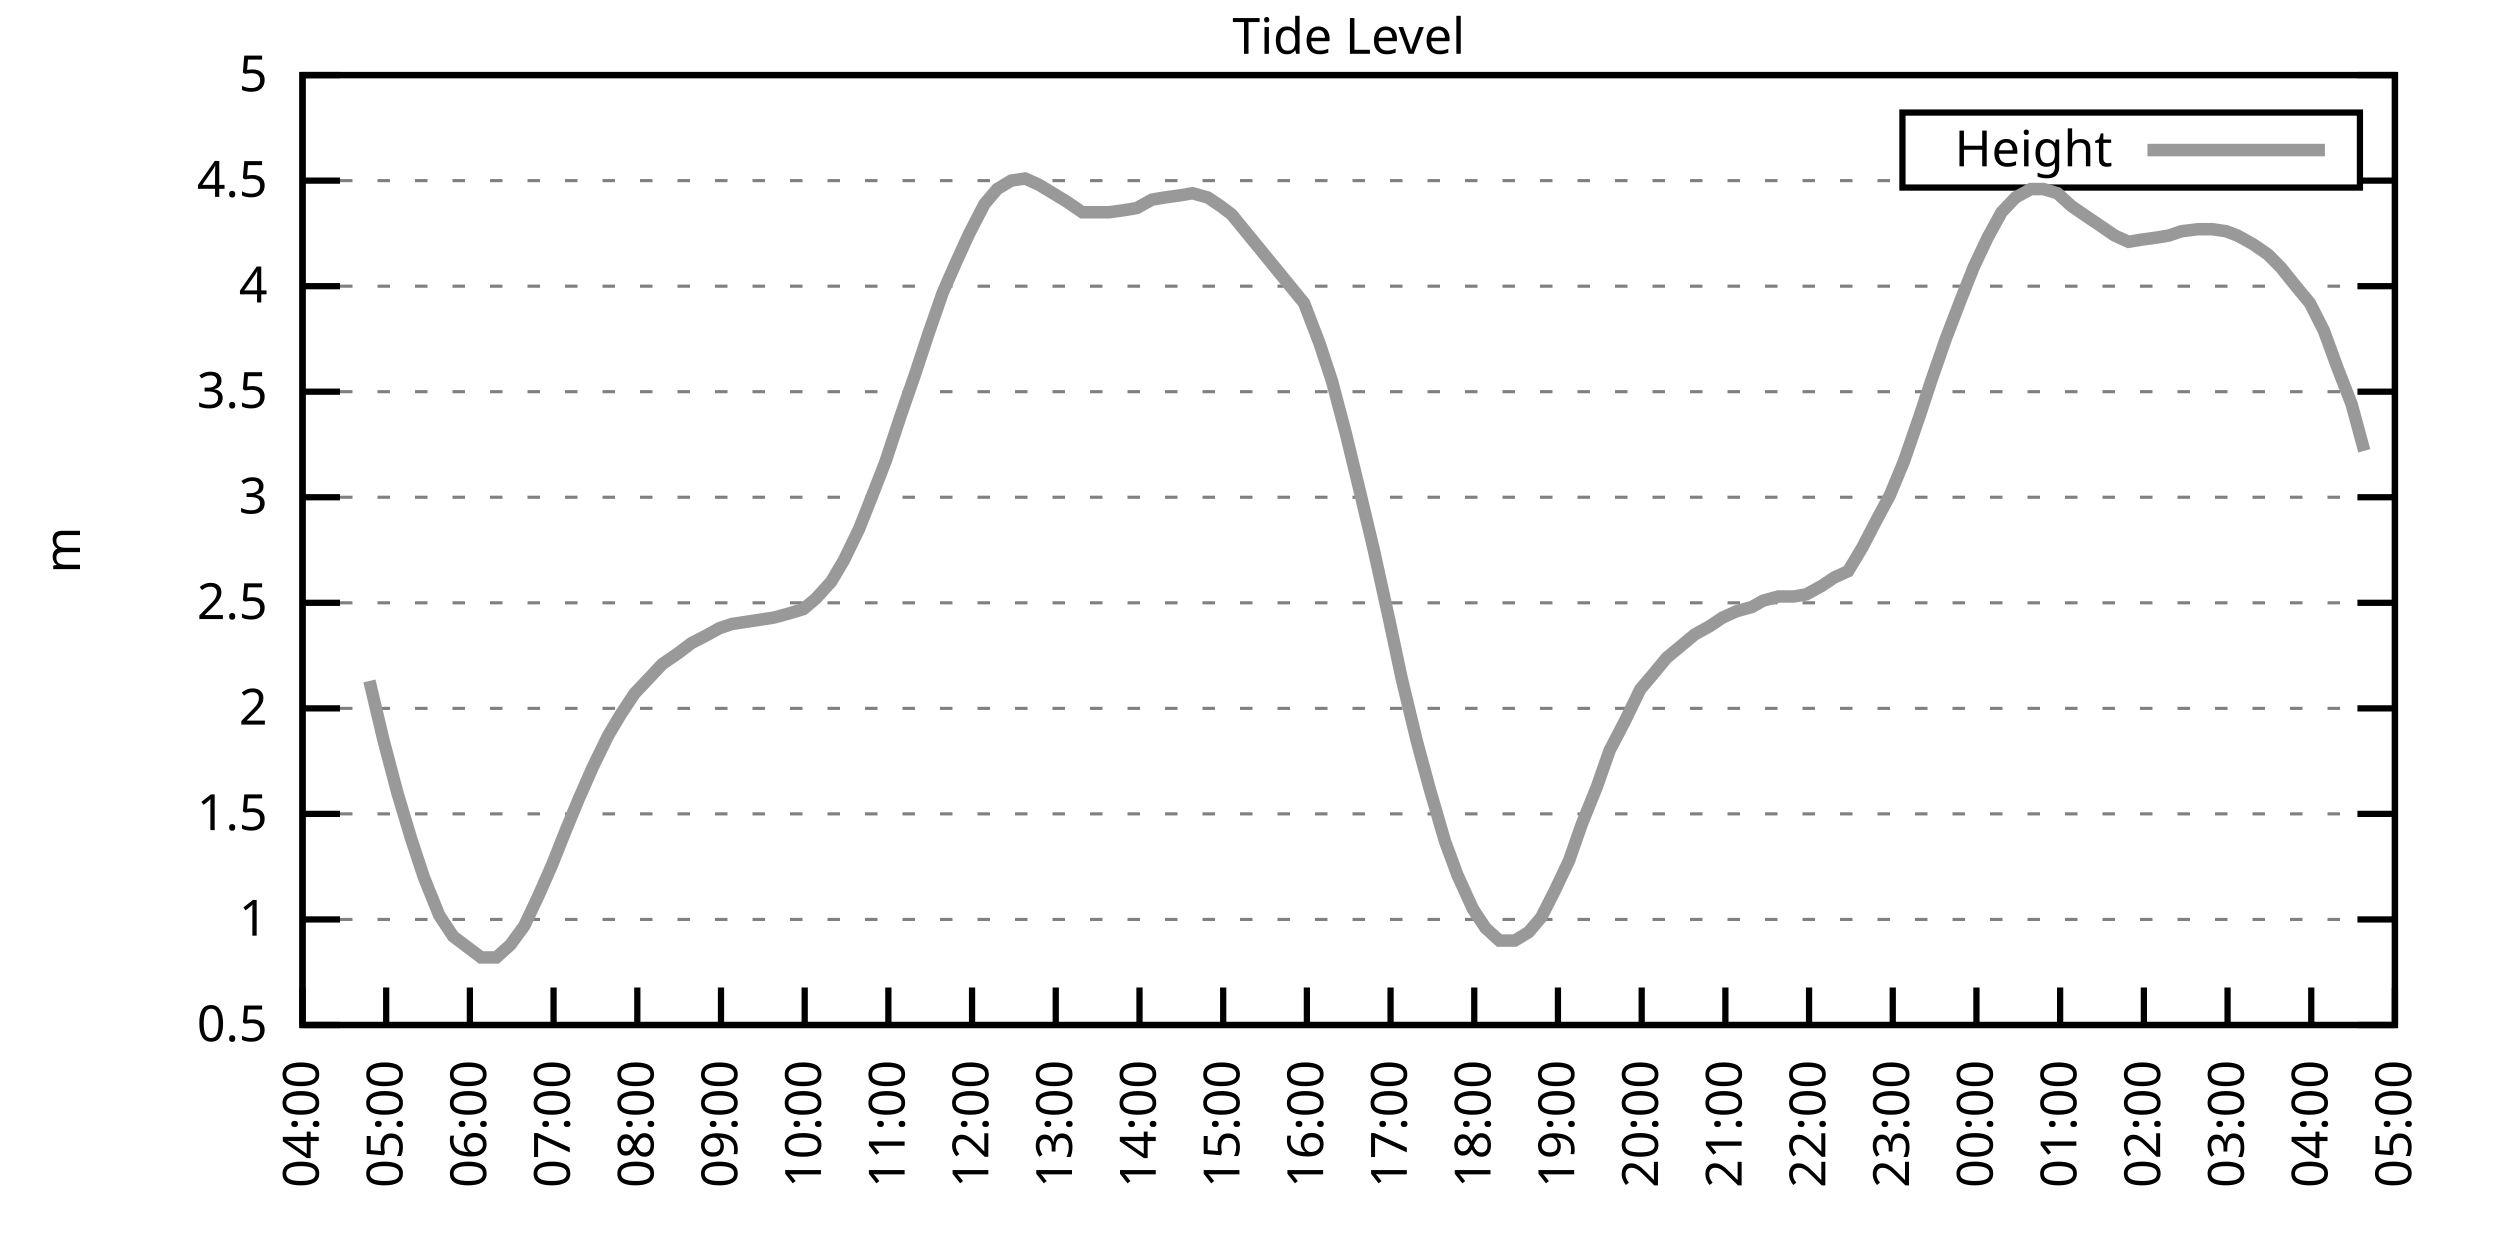
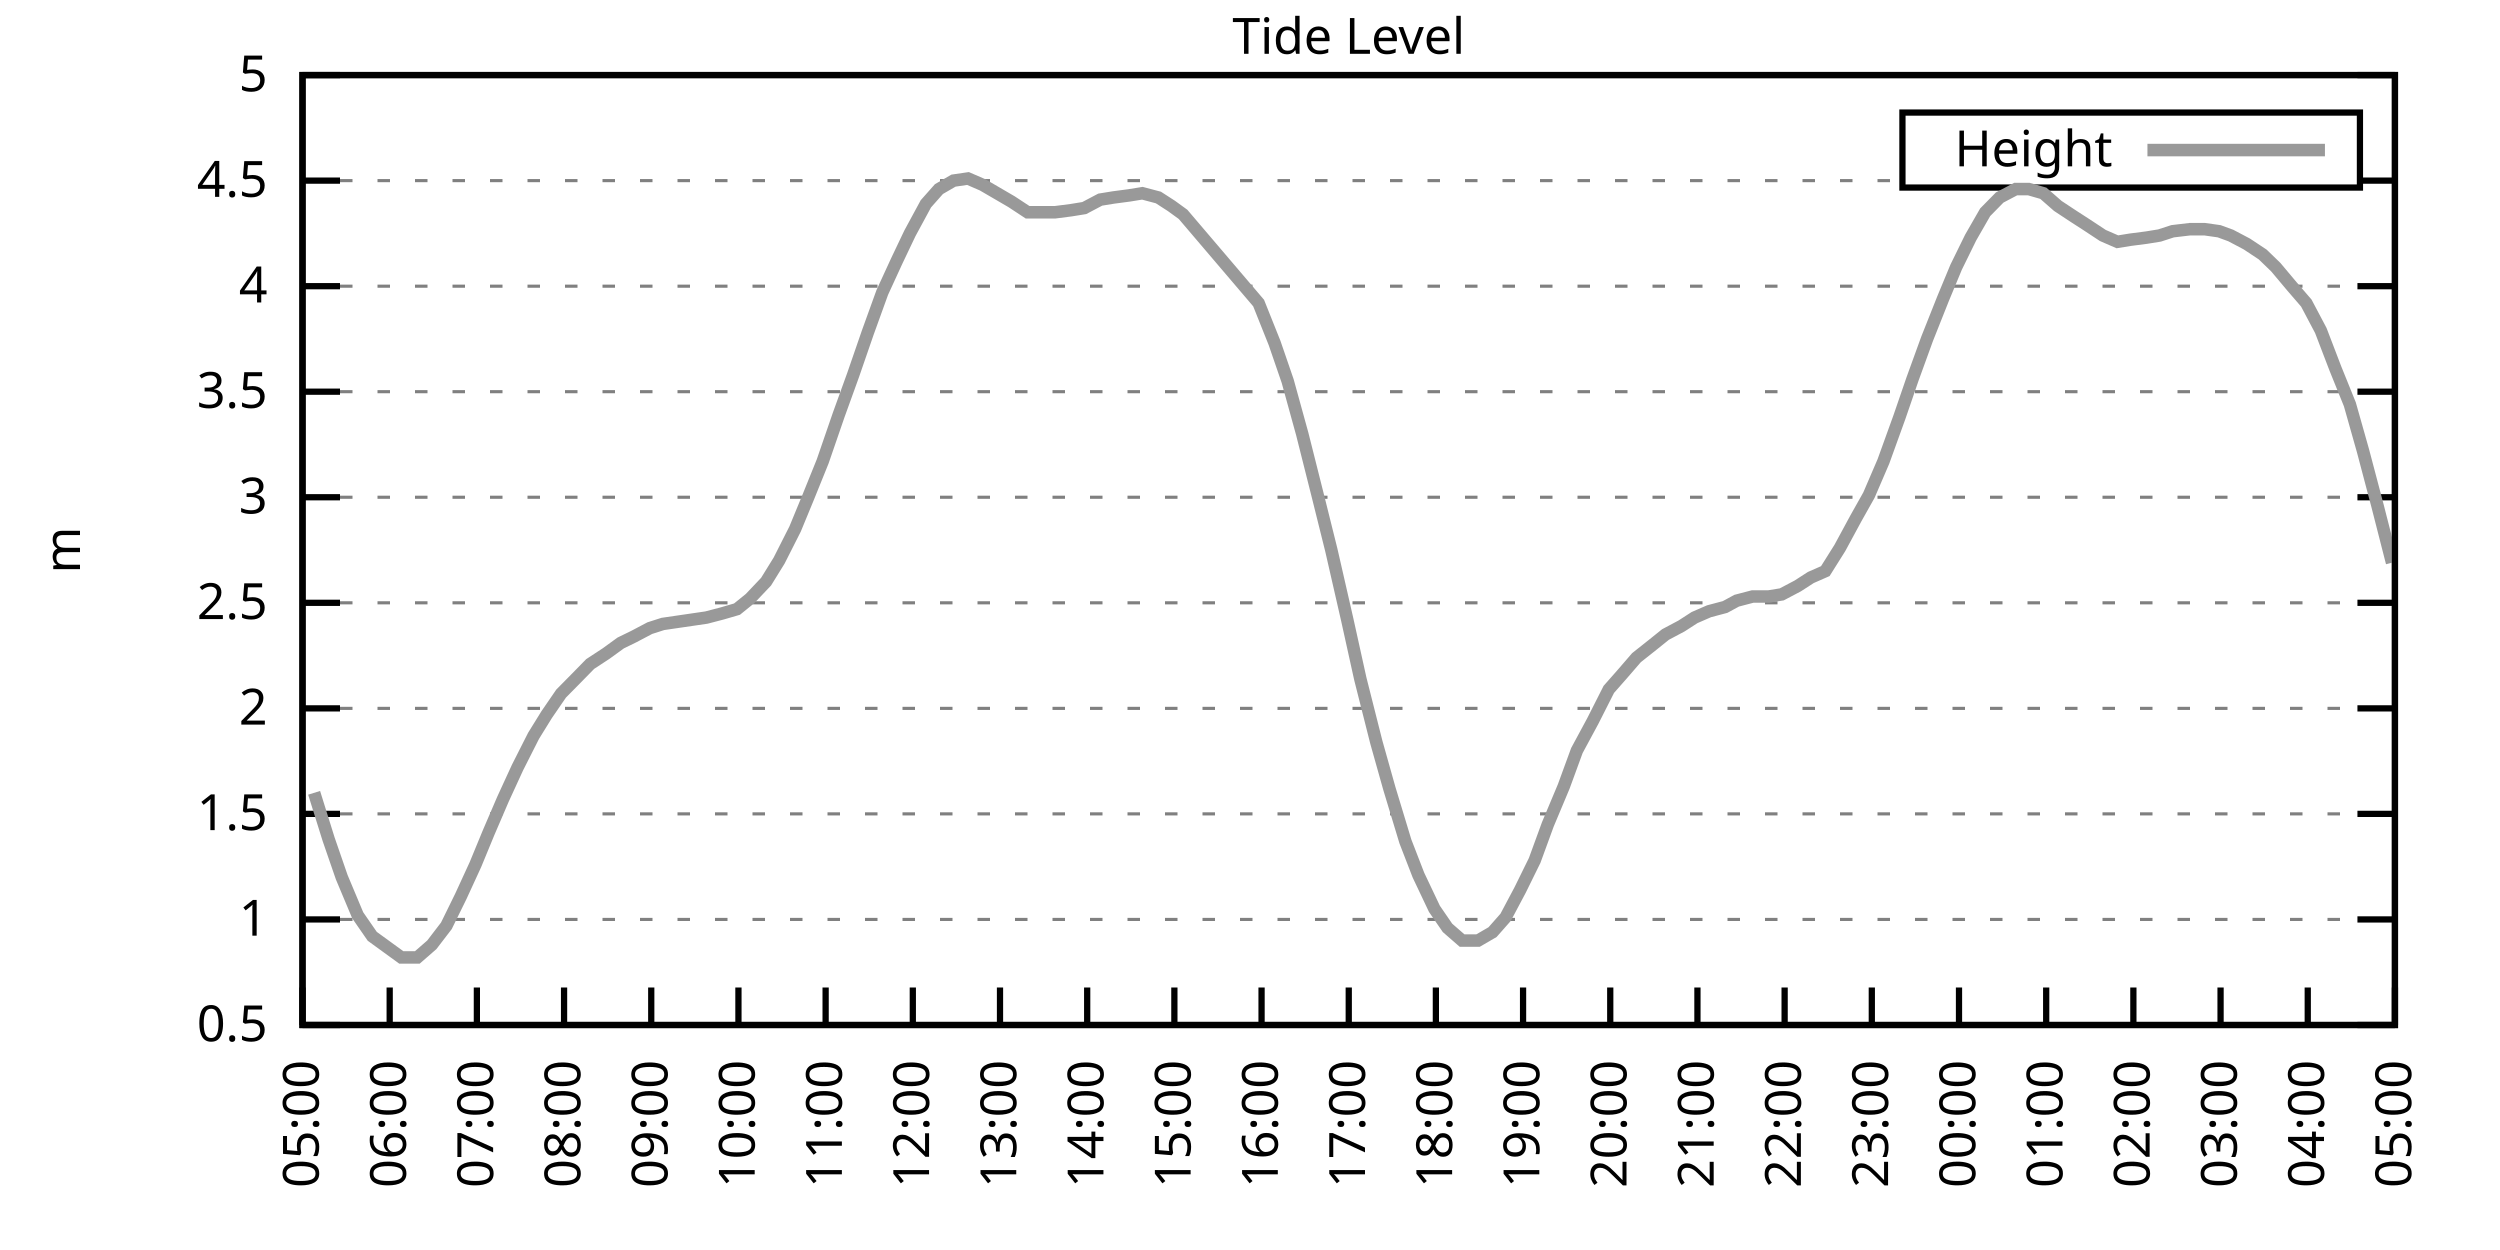
<svg xmlns="http://www.w3.org/2000/svg" xmlns:xlink="http://www.w3.org/1999/xlink" width="400" height="200" viewBox="0 0 400 200">
  <g id="gnuplot_canvas">
    <rect x="0" y="0" width="400" height="200" fill="none" />
    <defs>
      <circle id="gpDot" r="0.5" stroke-width="0.5" stroke="currentColor" />
      <path id="gpPt0" stroke-width="0.333" stroke="currentColor" d="M-1,0 h2 M0,-1 v2" />
      <path id="gpPt1" stroke-width="0.333" stroke="currentColor" d="M-1,-1 L1,1 M1,-1 L-1,1" />
      <path id="gpPt2" stroke-width="0.333" stroke="currentColor" d="M-1,0 L1,0 M0,-1 L0,1 M-1,-1 L1,1 M-1,1 L1,-1" />
      <rect id="gpPt3" stroke-width="0.333" stroke="currentColor" x="-1" y="-1" width="2" height="2" />
      <rect id="gpPt4" stroke-width="0.333" stroke="currentColor" fill="currentColor" x="-1" y="-1" width="2" height="2" />
      <circle id="gpPt5" stroke-width="0.333" stroke="currentColor" cx="0" cy="0" r="1" />
      <use xlink:href="#gpPt5" id="gpPt6" fill="currentColor" stroke="none" />
      <path id="gpPt7" stroke-width="0.333" stroke="currentColor" d="M0,-1.33 L-1.33,0.67 L1.33,0.67 z" />
      <use xlink:href="#gpPt7" id="gpPt8" fill="currentColor" stroke="none" />
      <use xlink:href="#gpPt7" id="gpPt9" stroke="currentColor" transform="rotate(180)" />
      <use xlink:href="#gpPt9" id="gpPt10" fill="currentColor" stroke="none" />
      <use xlink:href="#gpPt3" id="gpPt11" stroke="currentColor" transform="rotate(45)" />
      <use xlink:href="#gpPt11" id="gpPt12" fill="currentColor" stroke="none" />
      <path id="gpPt13" stroke-width="0.333" stroke="currentColor" d="M0,1.330 L1.265,0.411 L0.782,-1.067 L-0.782,-1.076 L-1.265,0.411 z" />
      <use xlink:href="#gpPt13" id="gpPt14" fill="currentColor" stroke="none" />
      <filter id="textbox" filterUnits="objectBoundingBox" x="0" y="0" height="1" width="1">
        <feFlood flood-color="white" flood-opacity="1" result="bgnd" />
        <feComposite in="SourceGraphic" in2="bgnd" operator="atop" />
      </filter>
      <filter id="greybox" filterUnits="objectBoundingBox" x="0" y="0" height="1" width="1">
        <feFlood flood-color="lightgrey" flood-opacity="1" result="grey" />
        <feComposite in="SourceGraphic" in2="grey" operator="atop" />
      </filter>
    </defs>
    <g fill="none" color="white" stroke="currentColor" stroke-width="1.00" stroke-linecap="butt" stroke-linejoin="miter">
</g>
    <g fill="none" color="black" stroke="currentColor" stroke-width="1.00" stroke-linecap="butt" stroke-linejoin="miter">
      <g stroke="none" shape-rendering="crispEdges">
        <polygon fill="rgb(255, 255, 255)" points="48.40,164.00 383.18,164.00 383.18,12.02 48.40,12.02 " />
      </g>
    </g>
    <g fill="none" color="black" stroke="currentColor" stroke-width="1.00" stroke-linecap="butt" stroke-linejoin="miter">
</g>
    <g fill="none" color="black" stroke="black" stroke-width="0.50" stroke-linecap="butt" stroke-linejoin="miter">
</g>
    <g fill="none" color="gray" stroke="currentColor" stroke-width="0.50" stroke-linecap="butt" stroke-linejoin="miter">
      <path stroke="gray" stroke-dasharray="2,4" class="gridline" d="M48.40,164.00 L383.19,164.00  " />
    </g>
    <g fill="none" color="gray" stroke="gray" stroke-width="1.00" stroke-linecap="butt" stroke-linejoin="miter">
</g>
    <g fill="none" color="black" stroke="currentColor" stroke-width="1.00" stroke-linecap="butt" stroke-linejoin="miter">
      <path stroke="black" d="M48.40,164.00 L54.40,164.00 M383.19,164.00 L377.19,164.00  " />
      <g transform="translate(42.80,166.60)" stroke="none" fill="black" font-family="Sans" font-size="8.00" text-anchor="end">
        <text>
          <tspan font-family="Sans"> 0.5</tspan>
        </text>
      </g>
    </g>
    <g fill="none" color="black" stroke="currentColor" stroke-width="1.00" stroke-linecap="butt" stroke-linejoin="miter">
</g>
    <g fill="none" color="black" stroke="black" stroke-width="0.50" stroke-linecap="butt" stroke-linejoin="miter">
</g>
    <g fill="none" color="gray" stroke="currentColor" stroke-width="0.50" stroke-linecap="butt" stroke-linejoin="miter">
      <path stroke="gray" stroke-dasharray="2,4" class="gridline" d="M48.40,147.11 L383.19,147.11  " />
    </g>
    <g fill="none" color="gray" stroke="gray" stroke-width="1.00" stroke-linecap="butt" stroke-linejoin="miter">
</g>
    <g fill="none" color="black" stroke="currentColor" stroke-width="1.00" stroke-linecap="butt" stroke-linejoin="miter">
      <path stroke="black" d="M48.40,147.11 L54.40,147.11 M383.19,147.11 L377.19,147.11  " />
      <g transform="translate(42.80,149.71)" stroke="none" fill="black" font-family="Sans" font-size="8.00" text-anchor="end">
        <text>
          <tspan font-family="Sans"> 1</tspan>
        </text>
      </g>
    </g>
    <g fill="none" color="black" stroke="currentColor" stroke-width="1.00" stroke-linecap="butt" stroke-linejoin="miter">
</g>
    <g fill="none" color="black" stroke="black" stroke-width="0.50" stroke-linecap="butt" stroke-linejoin="miter">
</g>
    <g fill="none" color="gray" stroke="currentColor" stroke-width="0.50" stroke-linecap="butt" stroke-linejoin="miter">
      <path stroke="gray" stroke-dasharray="2,4" class="gridline" d="M48.40,130.22 L383.19,130.22  " />
    </g>
    <g fill="none" color="gray" stroke="gray" stroke-width="1.00" stroke-linecap="butt" stroke-linejoin="miter">
</g>
    <g fill="none" color="black" stroke="currentColor" stroke-width="1.00" stroke-linecap="butt" stroke-linejoin="miter">
      <path stroke="black" d="M48.40,130.22 L54.40,130.22 M383.19,130.22 L377.19,130.22  " />
      <g transform="translate(42.80,132.82)" stroke="none" fill="black" font-family="Sans" font-size="8.00" text-anchor="end">
        <text>
          <tspan font-family="Sans"> 1.5</tspan>
        </text>
      </g>
    </g>
    <g fill="none" color="black" stroke="currentColor" stroke-width="1.00" stroke-linecap="butt" stroke-linejoin="miter">
</g>
    <g fill="none" color="black" stroke="black" stroke-width="0.50" stroke-linecap="butt" stroke-linejoin="miter">
</g>
    <g fill="none" color="gray" stroke="currentColor" stroke-width="0.50" stroke-linecap="butt" stroke-linejoin="miter">
      <path stroke="gray" stroke-dasharray="2,4" class="gridline" d="M48.40,113.34 L383.19,113.34  " />
    </g>
    <g fill="none" color="gray" stroke="gray" stroke-width="1.00" stroke-linecap="butt" stroke-linejoin="miter">
</g>
    <g fill="none" color="black" stroke="currentColor" stroke-width="1.00" stroke-linecap="butt" stroke-linejoin="miter">
      <path stroke="black" d="M48.40,113.34 L54.40,113.34 M383.19,113.34 L377.19,113.34  " />
      <g transform="translate(42.80,115.94)" stroke="none" fill="black" font-family="Sans" font-size="8.00" text-anchor="end">
        <text>
          <tspan font-family="Sans"> 2</tspan>
        </text>
      </g>
    </g>
    <g fill="none" color="black" stroke="currentColor" stroke-width="1.00" stroke-linecap="butt" stroke-linejoin="miter">
</g>
    <g fill="none" color="black" stroke="black" stroke-width="0.50" stroke-linecap="butt" stroke-linejoin="miter">
</g>
    <g fill="none" color="gray" stroke="currentColor" stroke-width="0.50" stroke-linecap="butt" stroke-linejoin="miter">
      <path stroke="gray" stroke-dasharray="2,4" class="gridline" d="M48.40,96.45 L383.19,96.45  " />
    </g>
    <g fill="none" color="gray" stroke="gray" stroke-width="1.00" stroke-linecap="butt" stroke-linejoin="miter">
</g>
    <g fill="none" color="black" stroke="currentColor" stroke-width="1.00" stroke-linecap="butt" stroke-linejoin="miter">
      <path stroke="black" d="M48.40,96.45 L54.40,96.45 M383.19,96.45 L377.19,96.45  " />
      <g transform="translate(42.80,99.05)" stroke="none" fill="black" font-family="Sans" font-size="8.00" text-anchor="end">
        <text>
          <tspan font-family="Sans"> 2.5</tspan>
        </text>
      </g>
    </g>
    <g fill="none" color="black" stroke="currentColor" stroke-width="1.00" stroke-linecap="butt" stroke-linejoin="miter">
</g>
    <g fill="none" color="black" stroke="black" stroke-width="0.50" stroke-linecap="butt" stroke-linejoin="miter">
</g>
    <g fill="none" color="gray" stroke="currentColor" stroke-width="0.50" stroke-linecap="butt" stroke-linejoin="miter">
      <path stroke="gray" stroke-dasharray="2,4" class="gridline" d="M48.40,79.56 L383.19,79.56  " />
    </g>
    <g fill="none" color="gray" stroke="gray" stroke-width="1.00" stroke-linecap="butt" stroke-linejoin="miter">
</g>
    <g fill="none" color="black" stroke="currentColor" stroke-width="1.00" stroke-linecap="butt" stroke-linejoin="miter">
      <path stroke="black" d="M48.40,79.56 L54.40,79.56 M383.19,79.56 L377.19,79.56  " />
      <g transform="translate(42.80,82.16)" stroke="none" fill="black" font-family="Sans" font-size="8.00" text-anchor="end">
        <text>
          <tspan font-family="Sans"> 3</tspan>
        </text>
      </g>
    </g>
    <g fill="none" color="black" stroke="currentColor" stroke-width="1.00" stroke-linecap="butt" stroke-linejoin="miter">
</g>
    <g fill="none" color="black" stroke="black" stroke-width="0.50" stroke-linecap="butt" stroke-linejoin="miter">
</g>
    <g fill="none" color="gray" stroke="currentColor" stroke-width="0.50" stroke-linecap="butt" stroke-linejoin="miter">
      <path stroke="gray" stroke-dasharray="2,4" class="gridline" d="M48.40,62.67 L383.19,62.67  " />
    </g>
    <g fill="none" color="gray" stroke="gray" stroke-width="1.00" stroke-linecap="butt" stroke-linejoin="miter">
</g>
    <g fill="none" color="black" stroke="currentColor" stroke-width="1.00" stroke-linecap="butt" stroke-linejoin="miter">
      <path stroke="black" d="M48.40,62.67 L54.40,62.67 M383.19,62.67 L377.19,62.67  " />
      <g transform="translate(42.80,65.27)" stroke="none" fill="black" font-family="Sans" font-size="8.00" text-anchor="end">
        <text>
          <tspan font-family="Sans"> 3.5</tspan>
        </text>
      </g>
    </g>
    <g fill="none" color="black" stroke="currentColor" stroke-width="1.00" stroke-linecap="butt" stroke-linejoin="miter">
</g>
    <g fill="none" color="black" stroke="black" stroke-width="0.50" stroke-linecap="butt" stroke-linejoin="miter">
</g>
    <g fill="none" color="gray" stroke="currentColor" stroke-width="0.50" stroke-linecap="butt" stroke-linejoin="miter">
      <path stroke="gray" stroke-dasharray="2,4" class="gridline" d="M48.40,45.79 L383.19,45.79  " />
    </g>
    <g fill="none" color="gray" stroke="gray" stroke-width="1.00" stroke-linecap="butt" stroke-linejoin="miter">
</g>
    <g fill="none" color="black" stroke="currentColor" stroke-width="1.00" stroke-linecap="butt" stroke-linejoin="miter">
      <path stroke="black" d="M48.40,45.79 L54.40,45.79 M383.19,45.79 L377.19,45.79  " />
      <g transform="translate(42.80,48.39)" stroke="none" fill="black" font-family="Sans" font-size="8.00" text-anchor="end">
        <text>
          <tspan font-family="Sans"> 4</tspan>
        </text>
      </g>
    </g>
    <g fill="none" color="black" stroke="currentColor" stroke-width="1.00" stroke-linecap="butt" stroke-linejoin="miter">
</g>
    <g fill="none" color="black" stroke="black" stroke-width="0.50" stroke-linecap="butt" stroke-linejoin="miter">
</g>
    <g fill="none" color="gray" stroke="currentColor" stroke-width="0.50" stroke-linecap="butt" stroke-linejoin="miter">
      <path stroke="gray" stroke-dasharray="2,4" class="gridline" d="M48.40,28.90 L304.39,28.90 M377.59,28.90 L383.19,28.90  " />
    </g>
    <g fill="none" color="gray" stroke="gray" stroke-width="1.00" stroke-linecap="butt" stroke-linejoin="miter">
</g>
    <g fill="none" color="black" stroke="currentColor" stroke-width="1.00" stroke-linecap="butt" stroke-linejoin="miter">
      <path stroke="black" d="M48.40,28.90 L54.40,28.90 M383.19,28.90 L377.19,28.90  " />
      <g transform="translate(42.80,31.50)" stroke="none" fill="black" font-family="Sans" font-size="8.00" text-anchor="end">
        <text>
          <tspan font-family="Sans"> 4.5</tspan>
        </text>
      </g>
    </g>
    <g fill="none" color="black" stroke="currentColor" stroke-width="1.00" stroke-linecap="butt" stroke-linejoin="miter">
</g>
    <g fill="none" color="black" stroke="black" stroke-width="0.50" stroke-linecap="butt" stroke-linejoin="miter">
</g>
    <g fill="none" color="gray" stroke="currentColor" stroke-width="0.50" stroke-linecap="butt" stroke-linejoin="miter">
      <path stroke="gray" stroke-dasharray="2,4" class="gridline" d="M48.40,12.01 L383.19,12.01  " />
    </g>
    <g fill="none" color="gray" stroke="gray" stroke-width="1.00" stroke-linecap="butt" stroke-linejoin="miter">
</g>
    <g fill="none" color="black" stroke="currentColor" stroke-width="1.00" stroke-linecap="butt" stroke-linejoin="miter">
      <path stroke="black" d="M48.40,12.01 L54.40,12.01 M383.19,12.01 L377.19,12.01  " />
      <g transform="translate(42.80,14.61)" stroke="none" fill="black" font-family="Sans" font-size="8.00" text-anchor="end">
        <text>
          <tspan font-family="Sans"> 5</tspan>
        </text>
      </g>
    </g>
    <g fill="none" color="black" stroke="currentColor" stroke-width="1.00" stroke-linecap="butt" stroke-linejoin="miter">
      <path stroke="black" d="M48.40,164.00 L48.40,158.00  " />
      <g transform="translate(51.00,169.60) rotate(270.00)" stroke="none" fill="black" font-family="Sans" font-size="8.00" text-anchor="end">
        <text>
-           <tspan font-family="Sans">04:00</tspan>
-         </text>
-       </g>
-     </g>
-     <g fill="none" color="black" stroke="currentColor" stroke-width="1.00" stroke-linecap="butt" stroke-linejoin="miter">
-       <path stroke="black" d="M61.79,164.00 L61.79,158.00  " />
-       <g transform="translate(64.39,169.60) rotate(270.00)" stroke="none" fill="black" font-family="Sans" font-size="8.00" text-anchor="end">
-         <text>
          <tspan font-family="Sans">05:00</tspan>
        </text>
      </g>
    </g>
    <g fill="none" color="black" stroke="currentColor" stroke-width="1.00" stroke-linecap="butt" stroke-linejoin="miter">
-       <path stroke="black" d="M75.18,164.00 L75.18,158.00  " />
-       <g transform="translate(77.78,169.60) rotate(270.00)" stroke="none" fill="black" font-family="Sans" font-size="8.00" text-anchor="end">
+       <path stroke="black" d="M62.35,164.00 L62.35,158.00  " />
+       <g transform="translate(64.95,169.60) rotate(270.00)" stroke="none" fill="black" font-family="Sans" font-size="8.00" text-anchor="end">
        <text>
          <tspan font-family="Sans">06:00</tspan>
        </text>
      </g>
    </g>
    <g fill="none" color="black" stroke="currentColor" stroke-width="1.00" stroke-linecap="butt" stroke-linejoin="miter">
-       <path stroke="black" d="M88.57,164.00 L88.57,158.00  " />
-       <g transform="translate(91.17,169.60) rotate(270.00)" stroke="none" fill="black" font-family="Sans" font-size="8.00" text-anchor="end">
+       <path stroke="black" d="M76.30,164.00 L76.30,158.00  " />
+       <g transform="translate(78.90,169.60) rotate(270.00)" stroke="none" fill="black" font-family="Sans" font-size="8.00" text-anchor="end">
        <text>
          <tspan font-family="Sans">07:00</tspan>
        </text>
      </g>
    </g>
    <g fill="none" color="black" stroke="currentColor" stroke-width="1.00" stroke-linecap="butt" stroke-linejoin="miter">
-       <path stroke="black" d="M101.97,164.00 L101.97,158.00  " />
-       <g transform="translate(104.57,169.60) rotate(270.00)" stroke="none" fill="black" font-family="Sans" font-size="8.00" text-anchor="end">
+       <path stroke="black" d="M90.25,164.00 L90.25,158.00  " />
+       <g transform="translate(92.85,169.60) rotate(270.00)" stroke="none" fill="black" font-family="Sans" font-size="8.00" text-anchor="end">
        <text>
          <tspan font-family="Sans">08:00</tspan>
        </text>
      </g>
    </g>
    <g fill="none" color="black" stroke="currentColor" stroke-width="1.00" stroke-linecap="butt" stroke-linejoin="miter">
-       <path stroke="black" d="M115.36,164.00 L115.36,158.00  " />
-       <g transform="translate(117.96,169.60) rotate(270.00)" stroke="none" fill="black" font-family="Sans" font-size="8.00" text-anchor="end">
+       <path stroke="black" d="M104.20,164.00 L104.20,158.00  " />
+       <g transform="translate(106.80,169.60) rotate(270.00)" stroke="none" fill="black" font-family="Sans" font-size="8.00" text-anchor="end">
        <text>
          <tspan font-family="Sans">09:00</tspan>
        </text>
      </g>
    </g>
    <g fill="none" color="black" stroke="currentColor" stroke-width="1.00" stroke-linecap="butt" stroke-linejoin="miter">
-       <path stroke="black" d="M128.75,164.00 L128.75,158.00  " />
-       <g transform="translate(131.35,169.60) rotate(270.00)" stroke="none" fill="black" font-family="Sans" font-size="8.00" text-anchor="end">
+       <path stroke="black" d="M118.15,164.00 L118.15,158.00  " />
+       <g transform="translate(120.75,169.60) rotate(270.00)" stroke="none" fill="black" font-family="Sans" font-size="8.00" text-anchor="end">
        <text>
          <tspan font-family="Sans">10:00</tspan>
        </text>
      </g>
    </g>
    <g fill="none" color="black" stroke="currentColor" stroke-width="1.00" stroke-linecap="butt" stroke-linejoin="miter">
-       <path stroke="black" d="M142.14,164.00 L142.14,158.00  " />
-       <g transform="translate(144.74,169.60) rotate(270.00)" stroke="none" fill="black" font-family="Sans" font-size="8.00" text-anchor="end">
+       <path stroke="black" d="M132.10,164.00 L132.10,158.00  " />
+       <g transform="translate(134.70,169.60) rotate(270.00)" stroke="none" fill="black" font-family="Sans" font-size="8.00" text-anchor="end">
        <text>
          <tspan font-family="Sans">11:00</tspan>
        </text>
      </g>
    </g>
    <g fill="none" color="black" stroke="currentColor" stroke-width="1.00" stroke-linecap="butt" stroke-linejoin="miter">
-       <path stroke="black" d="M155.53,164.00 L155.53,158.00  " />
-       <g transform="translate(158.13,169.60) rotate(270.00)" stroke="none" fill="black" font-family="Sans" font-size="8.00" text-anchor="end">
+       <path stroke="black" d="M146.05,164.00 L146.05,158.00  " />
+       <g transform="translate(148.65,169.60) rotate(270.00)" stroke="none" fill="black" font-family="Sans" font-size="8.00" text-anchor="end">
        <text>
          <tspan font-family="Sans">12:00</tspan>
        </text>
      </g>
    </g>
    <g fill="none" color="black" stroke="currentColor" stroke-width="1.00" stroke-linecap="butt" stroke-linejoin="miter">
-       <path stroke="black" d="M168.92,164.00 L168.92,158.00  " />
-       <g transform="translate(171.52,169.60) rotate(270.00)" stroke="none" fill="black" font-family="Sans" font-size="8.00" text-anchor="end">
+       <path stroke="black" d="M160.00,164.00 L160.00,158.00  " />
+       <g transform="translate(162.60,169.60) rotate(270.00)" stroke="none" fill="black" font-family="Sans" font-size="8.00" text-anchor="end">
        <text>
          <tspan font-family="Sans">13:00</tspan>
        </text>
      </g>
    </g>
    <g fill="none" color="black" stroke="currentColor" stroke-width="1.00" stroke-linecap="butt" stroke-linejoin="miter">
-       <path stroke="black" d="M182.32,164.00 L182.32,158.00  " />
-       <g transform="translate(184.92,169.60) rotate(270.00)" stroke="none" fill="black" font-family="Sans" font-size="8.00" text-anchor="end">
+       <path stroke="black" d="M173.95,164.00 L173.95,158.00  " />
+       <g transform="translate(176.55,169.60) rotate(270.00)" stroke="none" fill="black" font-family="Sans" font-size="8.00" text-anchor="end">
        <text>
          <tspan font-family="Sans">14:00</tspan>
        </text>
      </g>
    </g>
    <g fill="none" color="black" stroke="currentColor" stroke-width="1.00" stroke-linecap="butt" stroke-linejoin="miter">
-       <path stroke="black" d="M195.71,164.00 L195.71,158.00  " />
-       <g transform="translate(198.31,169.60) rotate(270.00)" stroke="none" fill="black" font-family="Sans" font-size="8.00" text-anchor="end">
+       <path stroke="black" d="M187.90,164.00 L187.90,158.00  " />
+       <g transform="translate(190.50,169.60) rotate(270.00)" stroke="none" fill="black" font-family="Sans" font-size="8.00" text-anchor="end">
        <text>
          <tspan font-family="Sans">15:00</tspan>
        </text>
      </g>
    </g>
    <g fill="none" color="black" stroke="currentColor" stroke-width="1.00" stroke-linecap="butt" stroke-linejoin="miter">
-       <path stroke="black" d="M209.10,164.00 L209.10,158.00  " />
-       <g transform="translate(211.70,169.60) rotate(270.00)" stroke="none" fill="black" font-family="Sans" font-size="8.00" text-anchor="end">
+       <path stroke="black" d="M201.85,164.00 L201.85,158.00  " />
+       <g transform="translate(204.45,169.60) rotate(270.00)" stroke="none" fill="black" font-family="Sans" font-size="8.00" text-anchor="end">
        <text>
          <tspan font-family="Sans">16:00</tspan>
        </text>
      </g>
    </g>
    <g fill="none" color="black" stroke="currentColor" stroke-width="1.00" stroke-linecap="butt" stroke-linejoin="miter">
-       <path stroke="black" d="M222.49,164.00 L222.49,158.00  " />
-       <g transform="translate(225.09,169.60) rotate(270.00)" stroke="none" fill="black" font-family="Sans" font-size="8.00" text-anchor="end">
+       <path stroke="black" d="M215.80,164.00 L215.80,158.00  " />
+       <g transform="translate(218.40,169.60) rotate(270.00)" stroke="none" fill="black" font-family="Sans" font-size="8.00" text-anchor="end">
        <text>
          <tspan font-family="Sans">17:00</tspan>
        </text>
      </g>
    </g>
    <g fill="none" color="black" stroke="currentColor" stroke-width="1.00" stroke-linecap="butt" stroke-linejoin="miter">
-       <path stroke="black" d="M235.88,164.00 L235.88,158.00  " />
-       <g transform="translate(238.48,169.60) rotate(270.00)" stroke="none" fill="black" font-family="Sans" font-size="8.00" text-anchor="end">
+       <path stroke="black" d="M229.74,164.00 L229.74,158.00  " />
+       <g transform="translate(232.34,169.60) rotate(270.00)" stroke="none" fill="black" font-family="Sans" font-size="8.00" text-anchor="end">
        <text>
          <tspan font-family="Sans">18:00</tspan>
        </text>
      </g>
    </g>
    <g fill="none" color="black" stroke="currentColor" stroke-width="1.00" stroke-linecap="butt" stroke-linejoin="miter">
-       <path stroke="black" d="M249.27,164.00 L249.27,158.00  " />
-       <g transform="translate(251.87,169.60) rotate(270.00)" stroke="none" fill="black" font-family="Sans" font-size="8.00" text-anchor="end">
+       <path stroke="black" d="M243.69,164.00 L243.69,158.00  " />
+       <g transform="translate(246.29,169.60) rotate(270.00)" stroke="none" fill="black" font-family="Sans" font-size="8.00" text-anchor="end">
        <text>
          <tspan font-family="Sans">19:00</tspan>
        </text>
      </g>
    </g>
    <g fill="none" color="black" stroke="currentColor" stroke-width="1.00" stroke-linecap="butt" stroke-linejoin="miter">
-       <path stroke="black" d="M262.67,164.00 L262.67,158.00  " />
-       <g transform="translate(265.27,169.60) rotate(270.00)" stroke="none" fill="black" font-family="Sans" font-size="8.00" text-anchor="end">
+       <path stroke="black" d="M257.64,164.00 L257.64,158.00  " />
+       <g transform="translate(260.24,169.60) rotate(270.00)" stroke="none" fill="black" font-family="Sans" font-size="8.00" text-anchor="end">
        <text>
          <tspan font-family="Sans">20:00</tspan>
        </text>
      </g>
    </g>
    <g fill="none" color="black" stroke="currentColor" stroke-width="1.00" stroke-linecap="butt" stroke-linejoin="miter">
-       <path stroke="black" d="M276.06,164.00 L276.06,158.00  " />
-       <g transform="translate(278.66,169.60) rotate(270.00)" stroke="none" fill="black" font-family="Sans" font-size="8.00" text-anchor="end">
+       <path stroke="black" d="M271.59,164.00 L271.59,158.00  " />
+       <g transform="translate(274.19,169.60) rotate(270.00)" stroke="none" fill="black" font-family="Sans" font-size="8.00" text-anchor="end">
        <text>
          <tspan font-family="Sans">21:00</tspan>
        </text>
      </g>
    </g>
    <g fill="none" color="black" stroke="currentColor" stroke-width="1.00" stroke-linecap="butt" stroke-linejoin="miter">
-       <path stroke="black" d="M289.45,164.00 L289.45,158.00  " />
-       <g transform="translate(292.05,169.60) rotate(270.00)" stroke="none" fill="black" font-family="Sans" font-size="8.00" text-anchor="end">
+       <path stroke="black" d="M285.54,164.00 L285.54,158.00  " />
+       <g transform="translate(288.14,169.60) rotate(270.00)" stroke="none" fill="black" font-family="Sans" font-size="8.00" text-anchor="end">
        <text>
          <tspan font-family="Sans">22:00</tspan>
        </text>
      </g>
    </g>
    <g fill="none" color="black" stroke="currentColor" stroke-width="1.00" stroke-linecap="butt" stroke-linejoin="miter">
-       <path stroke="black" d="M302.84,164.00 L302.84,158.00  " />
-       <g transform="translate(305.44,169.60) rotate(270.00)" stroke="none" fill="black" font-family="Sans" font-size="8.00" text-anchor="end">
+       <path stroke="black" d="M299.49,164.00 L299.49,158.00  " />
+       <g transform="translate(302.09,169.60) rotate(270.00)" stroke="none" fill="black" font-family="Sans" font-size="8.00" text-anchor="end">
        <text>
          <tspan font-family="Sans">23:00</tspan>
        </text>
      </g>
    </g>
    <g fill="none" color="black" stroke="currentColor" stroke-width="1.00" stroke-linecap="butt" stroke-linejoin="miter">
-       <path stroke="black" d="M316.23,164.00 L316.23,158.00  " />
-       <g transform="translate(318.83,169.60) rotate(270.00)" stroke="none" fill="black" font-family="Sans" font-size="8.00" text-anchor="end">
+       <path stroke="black" d="M313.44,164.00 L313.44,158.00  " />
+       <g transform="translate(316.04,169.60) rotate(270.00)" stroke="none" fill="black" font-family="Sans" font-size="8.00" text-anchor="end">
        <text>
          <tspan font-family="Sans">00:00</tspan>
        </text>
      </g>
    </g>
    <g fill="none" color="black" stroke="currentColor" stroke-width="1.00" stroke-linecap="butt" stroke-linejoin="miter">
-       <path stroke="black" d="M329.62,164.00 L329.62,158.00  " />
-       <g transform="translate(332.22,169.60) rotate(270.00)" stroke="none" fill="black" font-family="Sans" font-size="8.00" text-anchor="end">
+       <path stroke="black" d="M327.39,164.00 L327.39,158.00  " />
+       <g transform="translate(329.99,169.60) rotate(270.00)" stroke="none" fill="black" font-family="Sans" font-size="8.00" text-anchor="end">
        <text>
          <tspan font-family="Sans">01:00</tspan>
        </text>
      </g>
    </g>
    <g fill="none" color="black" stroke="currentColor" stroke-width="1.00" stroke-linecap="butt" stroke-linejoin="miter">
-       <path stroke="black" d="M343.02,164.00 L343.02,158.00  " />
-       <g transform="translate(345.62,169.60) rotate(270.00)" stroke="none" fill="black" font-family="Sans" font-size="8.00" text-anchor="end">
+       <path stroke="black" d="M341.34,164.00 L341.34,158.00  " />
+       <g transform="translate(343.94,169.60) rotate(270.00)" stroke="none" fill="black" font-family="Sans" font-size="8.00" text-anchor="end">
        <text>
          <tspan font-family="Sans">02:00</tspan>
        </text>
      </g>
    </g>
    <g fill="none" color="black" stroke="currentColor" stroke-width="1.00" stroke-linecap="butt" stroke-linejoin="miter">
-       <path stroke="black" d="M356.41,164.00 L356.41,158.00  " />
-       <g transform="translate(359.01,169.60) rotate(270.00)" stroke="none" fill="black" font-family="Sans" font-size="8.00" text-anchor="end">
+       <path stroke="black" d="M355.29,164.00 L355.29,158.00  " />
+       <g transform="translate(357.89,169.60) rotate(270.00)" stroke="none" fill="black" font-family="Sans" font-size="8.00" text-anchor="end">
        <text>
          <tspan font-family="Sans">03:00</tspan>
        </text>
      </g>
    </g>
    <g fill="none" color="black" stroke="currentColor" stroke-width="1.00" stroke-linecap="butt" stroke-linejoin="miter">
-       <path stroke="black" d="M369.80,164.00 L369.80,158.00  " />
-       <g transform="translate(372.40,169.60) rotate(270.00)" stroke="none" fill="black" font-family="Sans" font-size="8.00" text-anchor="end">
+       <path stroke="black" d="M369.24,164.00 L369.24,158.00  " />
+       <g transform="translate(371.84,169.60) rotate(270.00)" stroke="none" fill="black" font-family="Sans" font-size="8.00" text-anchor="end">
        <text>
          <tspan font-family="Sans">04:00</tspan>
        </text>
      </g>
    </g>
    <g fill="none" color="black" stroke="currentColor" stroke-width="1.00" stroke-linecap="butt" stroke-linejoin="miter">
      <path stroke="black" d="M383.19,164.00 L383.19,158.00  " />
      <g transform="translate(385.79,169.60) rotate(270.00)" stroke="none" fill="black" font-family="Sans" font-size="8.00" text-anchor="end">
        <text>
          <tspan font-family="Sans">05:00</tspan>
        </text>
      </g>
    </g>
    <g fill="none" color="black" stroke="currentColor" stroke-width="1.00" stroke-linecap="butt" stroke-linejoin="miter">
</g>
    <g fill="none" color="black" stroke="currentColor" stroke-width="1.00" stroke-linecap="butt" stroke-linejoin="miter">
      <path stroke="black" d="M48.40,12.01 L48.40,164.00 L383.19,164.00 L383.19,12.01 L48.40,12.01 Z  " />
    </g>
    <g fill="none" color="black" stroke="currentColor" stroke-width="1.00" stroke-linecap="butt" stroke-linejoin="miter">
</g>
    <g fill="none" color="black" stroke="currentColor" stroke-width="1.00" stroke-linecap="butt" stroke-linejoin="miter">
      <path stroke="black" d="M304.39,30.01 L304.39,18.01 L377.59,18.01 L377.59,30.01 L304.39,30.01 Z  " />
    </g>
    <g id="Tide_level_plot_1">
      <g fill="none" color="white" stroke="black" stroke-width="2.00" stroke-linecap="butt" stroke-linejoin="miter">
</g>
      <g fill="none" color="black" stroke="currentColor" stroke-width="2.00" stroke-linecap="butt" stroke-linejoin="miter">
        <g transform="translate(337.99,26.61)" stroke="none" fill="black" font-family="Sans" font-size="8.00" text-anchor="end">
          <text>
            <tspan font-family="Sans">Height</tspan>
          </text>
        </g>
      </g>
      <g fill="none" color="black" stroke="currentColor" stroke-width="2.00" stroke-linecap="butt" stroke-linejoin="miter">
-         <path stroke="rgb(153, 153, 153)" d="M343.59,24.01 L371.99,24.01 M59.11,108.95 L61.35,118.40 L63.58,126.85 L65.81,134.28 L67.82,140.36 L70.27,146.44   L72.50,149.81 L76.97,153.19 L79.42,153.19 L81.66,151.17 L83.89,148.13 L86.12,143.40 L88.35,138.33 L90.36,133.26   L92.59,127.86 L94.82,122.79 L97.28,117.73 L99.29,114.35 L101.52,110.97 L103.75,108.61 L105.98,106.24 L108.44,104.56   L110.67,102.87 L112.68,101.85 L115.13,100.50 L117.14,99.83 L119.38,99.49 L121.61,99.15 L123.84,98.81 L126.29,98.14   L128.53,97.46 L130.54,95.77 L132.99,93.07 L135.00,89.69 L137.45,84.63 L139.46,79.56 L141.69,73.82 L144.15,66.39   L146.38,59.97 L148.61,53.22 L150.85,46.80 L153.08,41.73 L155.09,37.34 L157.54,32.61 L159.55,30.25 L161.78,28.90   L164.01,28.56 L166.25,29.57 L168.48,30.92 L170.71,32.28 L173.17,33.96 L175.17,33.96 L177.41,33.96 L179.86,33.63   L181.87,33.29 L184.32,31.94 L186.33,31.60 L188.79,31.26 L190.80,30.92 L193.25,31.60 L195.26,32.95 L197.05,34.30   L208.65,48.49 L211.11,54.90 L213.12,60.98 L215.35,69.43 L217.80,79.56 L219.81,88.00 L222.27,99.15 L224.28,108.61   L226.73,118.74 L228.74,126.17 L231.20,134.62 L233.20,140.02 L235.66,145.42 L237.67,148.46 L239.90,150.49 L242.36,150.49   L244.59,149.14 L246.60,146.77 L248.83,142.38 L251.06,137.66 L253.07,131.91 L255.52,125.83 L257.53,120.09 L259.99,115.36   L262.44,110.30 L264.45,107.93 L266.68,105.23 L269.14,103.20 L271.15,101.52 L273.60,100.16 L275.61,98.81 L277.84,97.80   L280.30,97.12 L282.08,96.11 L284.54,95.44 L286.99,95.44 L289.00,95.10 L291.46,93.75 L293.47,92.40 L295.70,91.38   L297.93,87.67 L300.39,82.94 L302.39,79.22 L304.63,73.82 L307.08,66.73 L309.09,60.65 L311.32,54.23 L313.78,47.81   L315.79,42.75 L318.02,38.02 L320.25,33.96 L322.48,31.60 L324.94,30.25 L326.95,30.25 L329.18,30.92 L331.41,32.95   L333.86,34.64 L335.87,35.99 L338.33,37.68 L340.56,38.69 L342.57,38.35 L345.02,38.02 L347.03,37.68 L349.04,37.00   L351.72,36.67 L353.95,36.67 L356.18,37.00 L357.97,37.68 L360.42,39.03 L362.88,40.72 L364.89,42.75 L367.34,45.79   L369.58,48.49 L371.81,52.88 L374.04,58.96 L376.27,64.70 L378.28,72.13  " />
+         <path stroke="rgb(153, 153, 153)" d="M343.59,24.01 L371.99,24.01 M50.26,126.85 L52.58,134.28 L54.68,140.36 L57.23,146.44 L59.56,149.81 L64.21,153.19   L66.77,153.19 L69.09,151.17 L71.42,148.13 L73.74,143.40 L76.07,138.33 L78.16,133.26 L80.48,127.86 L82.81,122.79   L85.37,117.73 L87.46,114.35 L89.78,110.97 L92.11,108.61 L94.43,106.24 L96.99,104.56 L99.32,102.87 L101.41,101.85   L103.97,100.50 L106.06,99.83 L108.38,99.49 L110.71,99.15 L113.03,98.81 L115.59,98.14 L117.92,97.46 L120.01,95.77   L122.57,93.07 L124.66,89.69 L127.22,84.63 L129.31,79.56 L131.63,73.82 L134.19,66.39 L136.51,59.97 L138.84,53.22   L141.16,46.80 L143.49,41.73 L145.58,37.34 L148.14,32.61 L150.23,30.25 L152.56,28.90 L154.88,28.56 L157.21,29.57   L159.53,30.92 L161.86,32.28 L164.41,33.96 L166.51,33.96 L168.83,33.96 L171.39,33.63 L173.48,33.29 L176.04,31.94   L178.13,31.60 L180.69,31.26 L182.78,30.92 L185.34,31.60 L187.43,32.95 L189.29,34.30 L201.38,48.49 L203.94,54.90   L206.03,60.98 L208.36,69.43 L210.91,79.56 L213.01,88.00 L215.56,99.15 L217.65,108.61 L220.21,118.74 L222.30,126.17   L224.86,134.62 L226.95,140.02 L229.51,145.42 L231.60,148.46 L233.93,150.49 L236.49,150.49 L238.81,149.14 L240.90,146.77   L243.23,142.38 L245.55,137.66 L247.65,131.91 L250.20,125.83 L252.30,120.09 L254.85,115.36 L257.41,110.30 L259.50,107.93   L261.83,105.23 L264.39,103.20 L266.48,101.52 L269.04,100.16 L271.13,98.81 L273.45,97.80 L276.01,97.12 L277.87,96.11   L280.43,95.44 L282.99,95.44 L285.08,95.10 L287.64,93.75 L289.73,92.40 L292.05,91.38 L294.38,87.67 L296.94,82.94   L299.03,79.22 L301.35,73.82 L303.91,66.73 L306.00,60.65 L308.33,54.23 L310.88,47.81 L312.98,42.75 L315.30,38.02   L317.63,33.96 L319.95,31.60 L322.51,30.25 L324.60,30.25 L326.93,30.92 L329.25,32.95 L331.81,34.64 L333.90,35.99   L336.46,37.68 L338.78,38.69 L340.88,38.35 L343.43,38.02 L345.53,37.68 L347.62,37.00 L350.41,36.67 L352.73,36.67   L355.06,37.00 L356.92,37.68 L359.48,39.03 L362.03,40.72 L364.13,42.75 L366.68,45.79 L369.01,48.49 L371.33,52.88   L373.66,58.96 L375.98,64.70 L378.08,72.13 L380.40,80.91 L382.73,90.03  " />
      </g>
    </g>
    <g fill="none" color="black" stroke="currentColor" stroke-width="2.00" stroke-linecap="butt" stroke-linejoin="miter">
</g>
    <g fill="none" color="black" stroke="black" stroke-width="1.00" stroke-linecap="butt" stroke-linejoin="miter">
</g>
    <g fill="none" color="black" stroke="currentColor" stroke-width="1.00" stroke-linecap="butt" stroke-linejoin="miter">
      <path stroke="black" d="M48.40,12.01 L48.40,164.00 L383.19,164.00 L383.19,12.01 L48.40,12.01 Z  " />
      <g transform="translate(12.80,88.01) rotate(270.00)" stroke="none" fill="black" font-family="Sans" font-size="8.00" text-anchor="middle">
        <text>
          <tspan font-family="Sans">m</tspan>
        </text>
      </g>
    </g>
    <g fill="none" color="black" stroke="currentColor" stroke-width="1.00" stroke-linecap="butt" stroke-linejoin="miter">
</g>
    <g fill="none" color="black" stroke="currentColor" stroke-width="1.00" stroke-linecap="butt" stroke-linejoin="miter">
      <g transform="translate(215.79,8.61)" stroke="none" fill="black" font-family="Sans" font-size="8.00" text-anchor="middle">
        <text>
          <tspan font-family="Sans">Tide Level</tspan>
        </text>
      </g>
    </g>
    <g fill="none" color="black" stroke="currentColor" stroke-width="1.00" stroke-linecap="butt" stroke-linejoin="miter">
</g>
  </g>
</svg>
